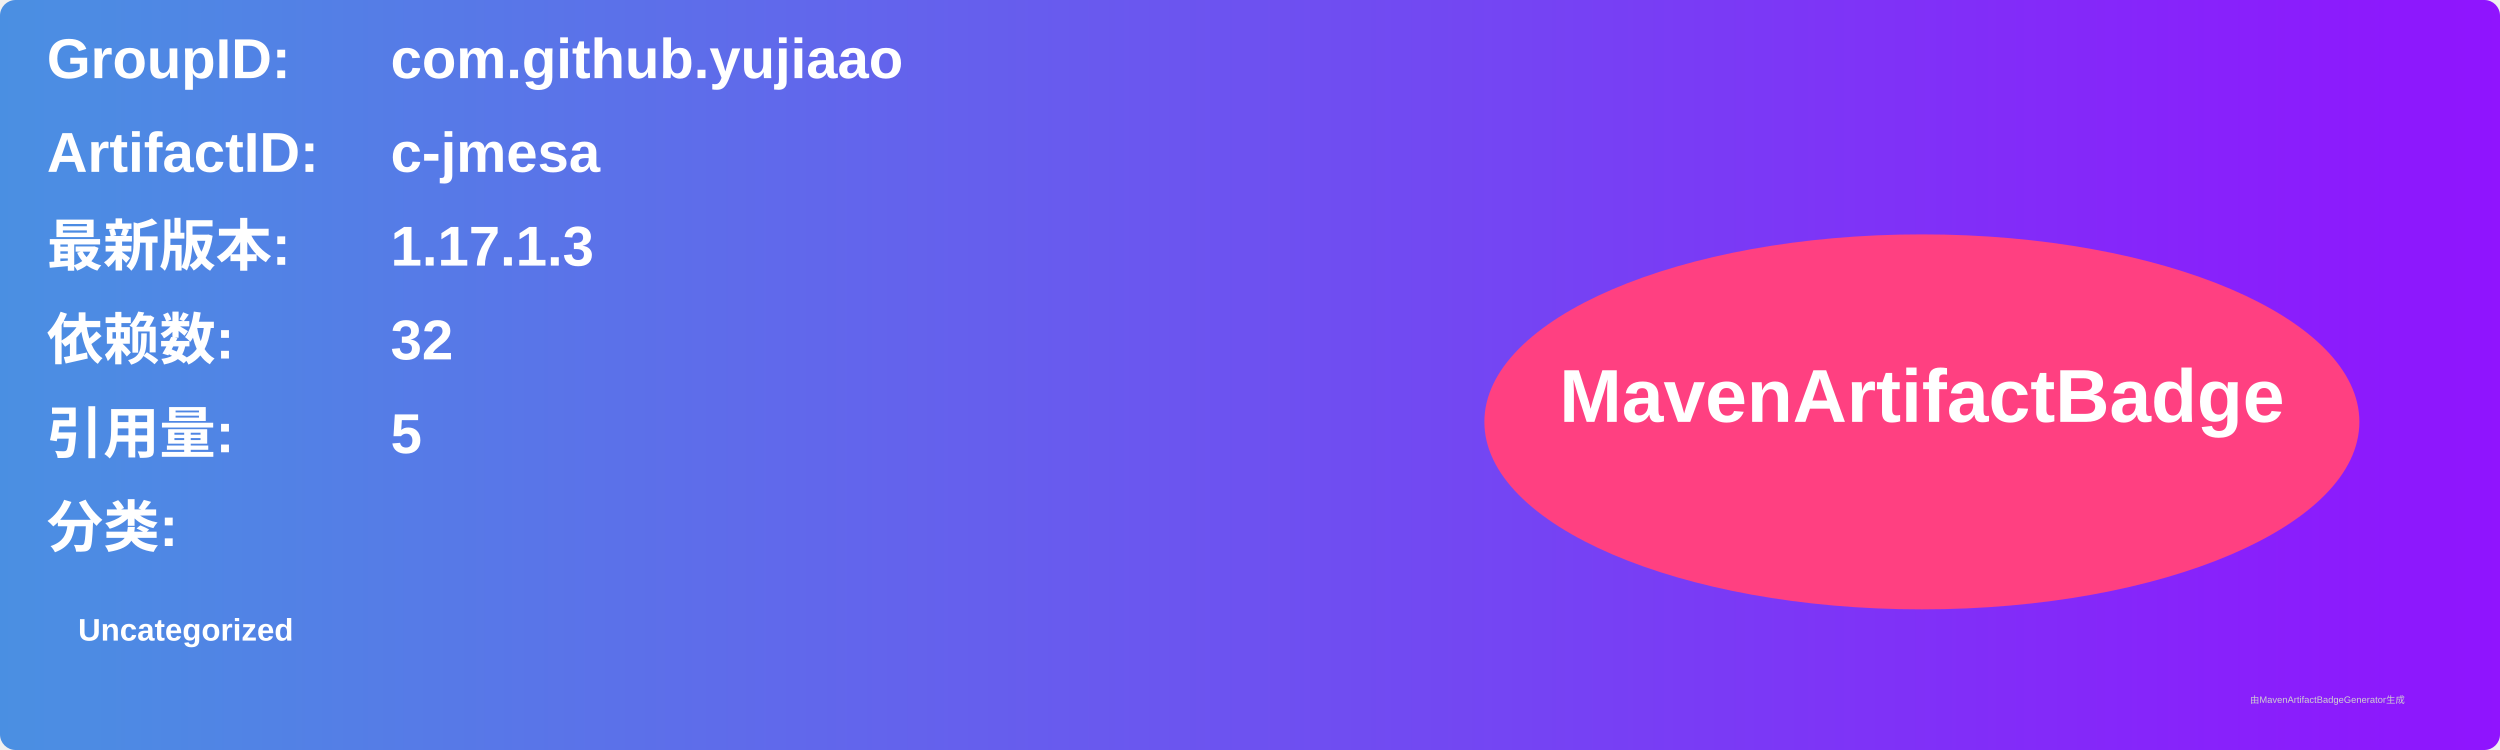
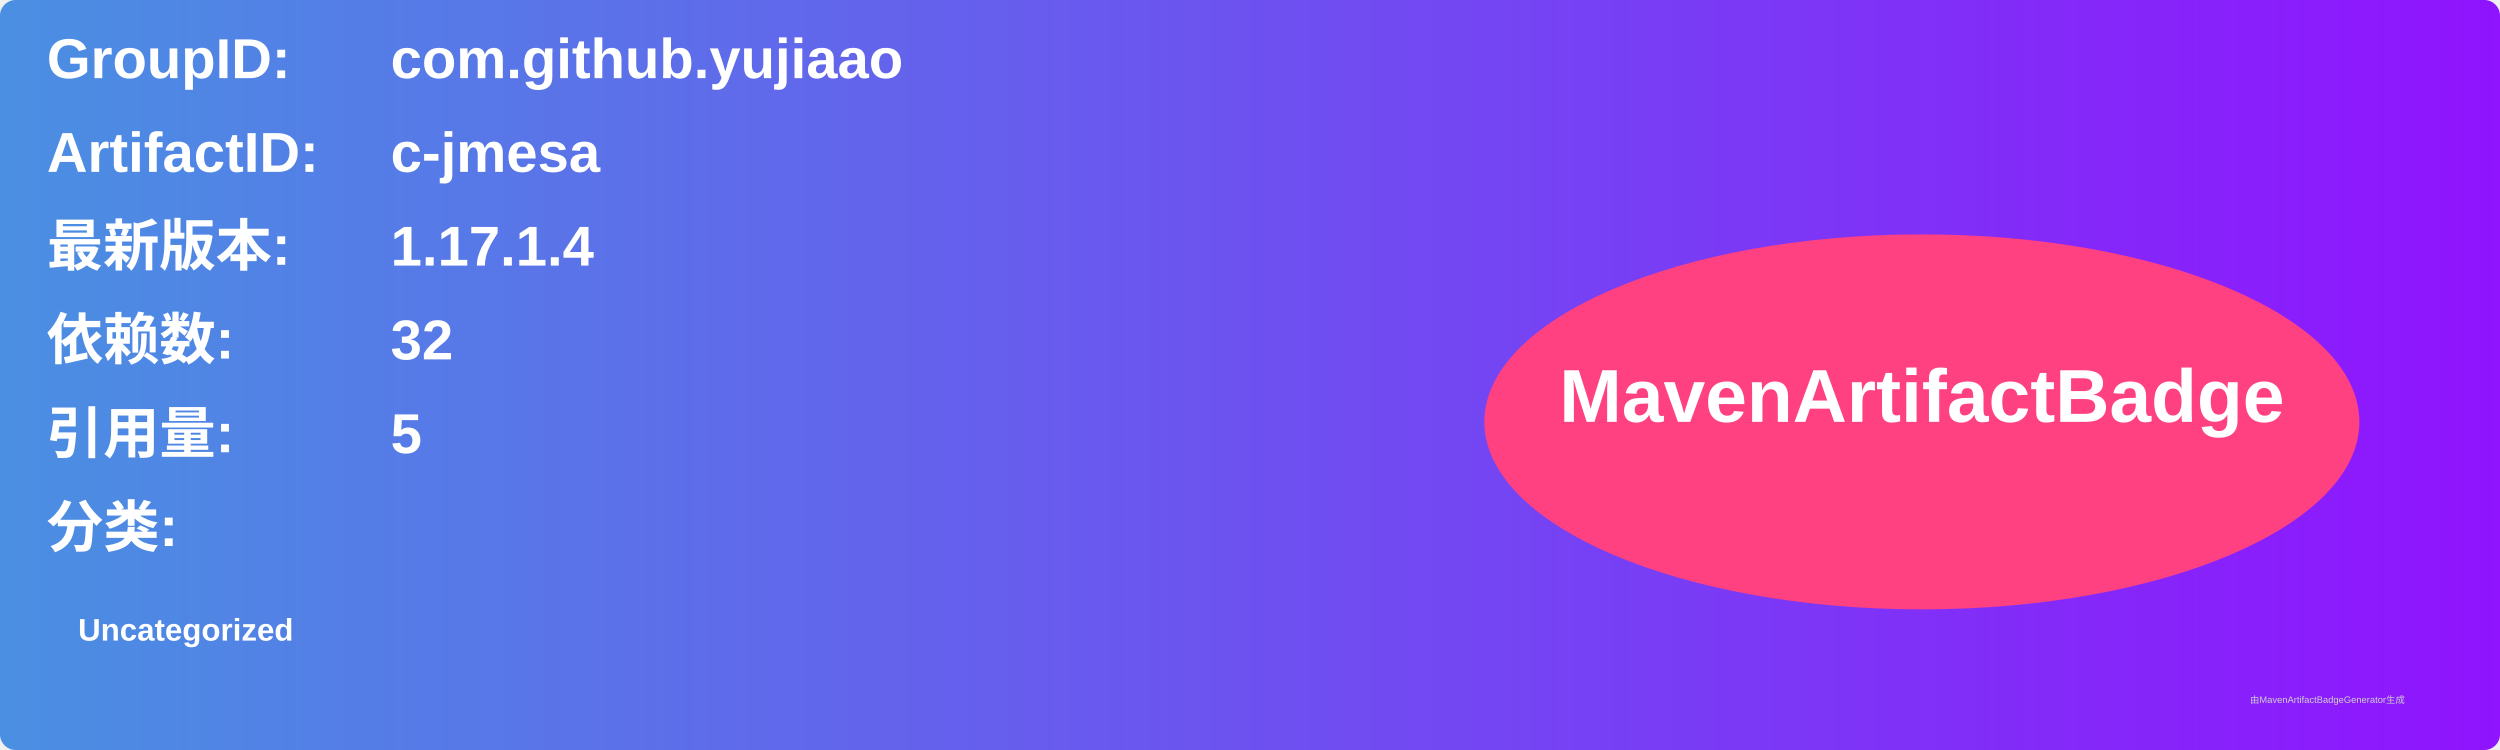
<svg xmlns="http://www.w3.org/2000/svg" width="800" height="240" viewBox="0 0 800 240">
  <linearGradient id="grad" x1="0%" y1="0%" x2="100%" y2="0%">
    <stop offset="0%" stop-color="#4a90e2" />
    <stop offset="100%" stop-color="#9013fe" />
  </linearGradient>
  <rect width="100%" height="100%" rx="5" ry="5" fill="url(#grad)" />
  <g transform="translate(15, 15)">
    <text x="0" y="10" font-family="Arial" font-size="18" fill="white" font-weight="bold" width="260">GroupID:</text>
    <text x="110" y="10" font-family="Arial" font-size="18" fill="white" font-weight="bold" width="460">com.github.yujiaao</text>
    <text x="0" y="40" font-family="Arial" font-size="18" fill="white" font-weight="bold" width="260">ArtifactID:</text>
    <text x="110" y="40" font-family="Arial" font-size="18" fill="white" font-weight="bold" width="460">c-jmesa</text>
    <text x="0" y="70" font-family="Arial" font-size="18" fill="white" font-weight="bold">最新版本:</text>
    <text x="110" y="70" font-family="Arial" font-size="18" fill="white" font-weight="bold">
-       <tspan font-weight="bold">1.17.1.3</tspan>
+       <tspan font-weight="bold">1.17.1.4</tspan>
    </text>
    <text x="0" y="100" font-family="Arial" font-size="18" fill="white" font-weight="bold">依赖数: </text>
    <text x="110" y="100" font-family="Arial" font-size="18" fill="white">
      <tspan font-weight="bold">32</tspan>
    </text>
    <text x="0" y="130" font-family="Arial" font-size="18" fill="white" font-weight="bold">引用量: </text>
    <text x="110" y="130" font-family="Arial" font-size="18" fill="white">
      <tspan font-weight="bold">5</tspan>
    </text>
    <text x="0" y="160" font-family="Arial" font-size="18" fill="white" font-weight="bold">分类:</text>
    <text x="10" y="190" font-family="Arial" font-size="10" fill="white">
      <tspan font-weight="bold">Uncategorized</tspan>
    </text>
    <ellipse cx="600" cy="120" rx="140" ry="60" fill="#ff4081" />
    <text x="600" y="120" text-anchor="middle" font-family="Arial" font-size="24" fill="white" font-weight="bold">MavenArtifactBadge</text>
  </g>
  <text x="720" y="225" font-family="Arial" font-size="3" fill="#d0d0d0">由MavenArtifactBadgeGenerator生成</text>
</svg>
